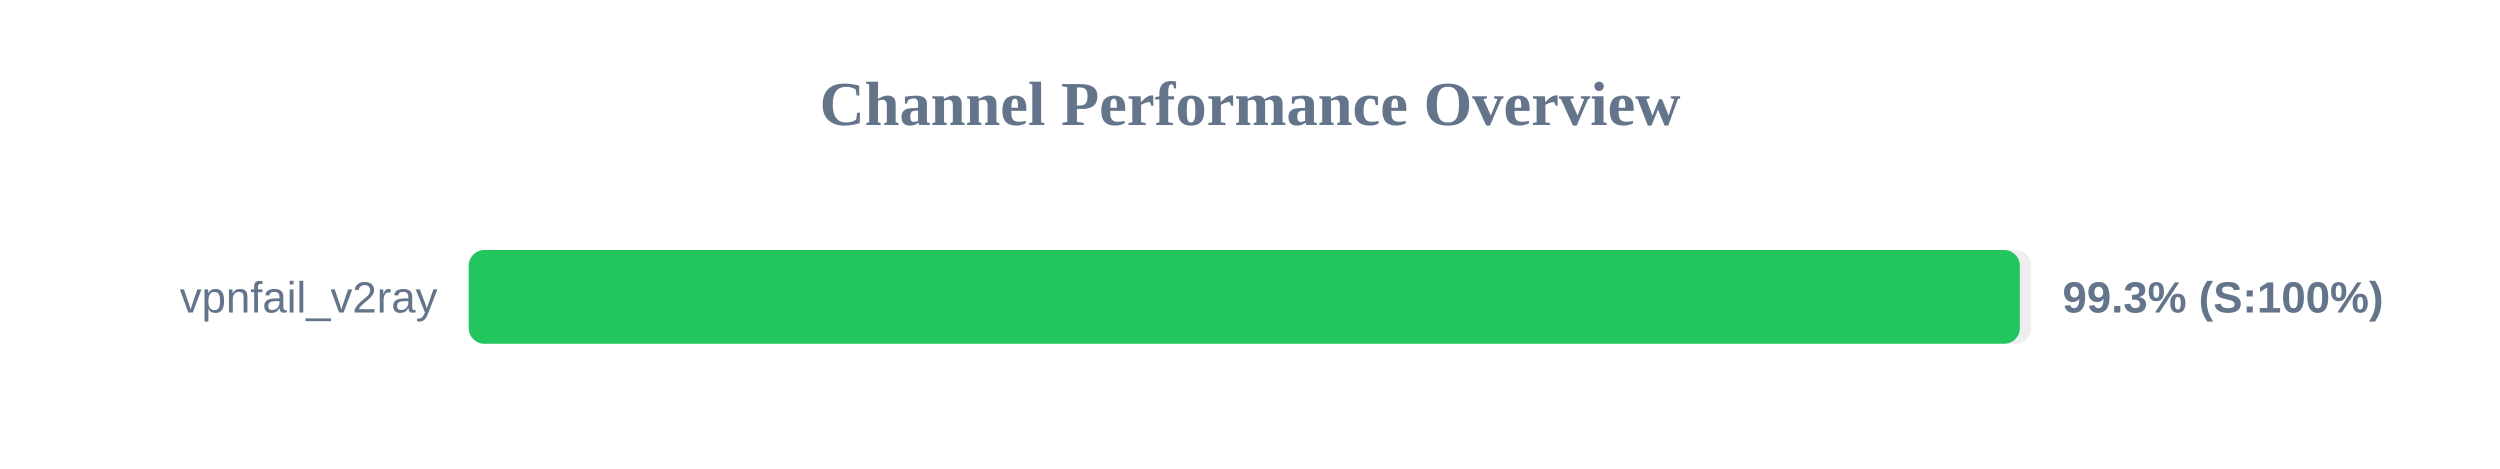
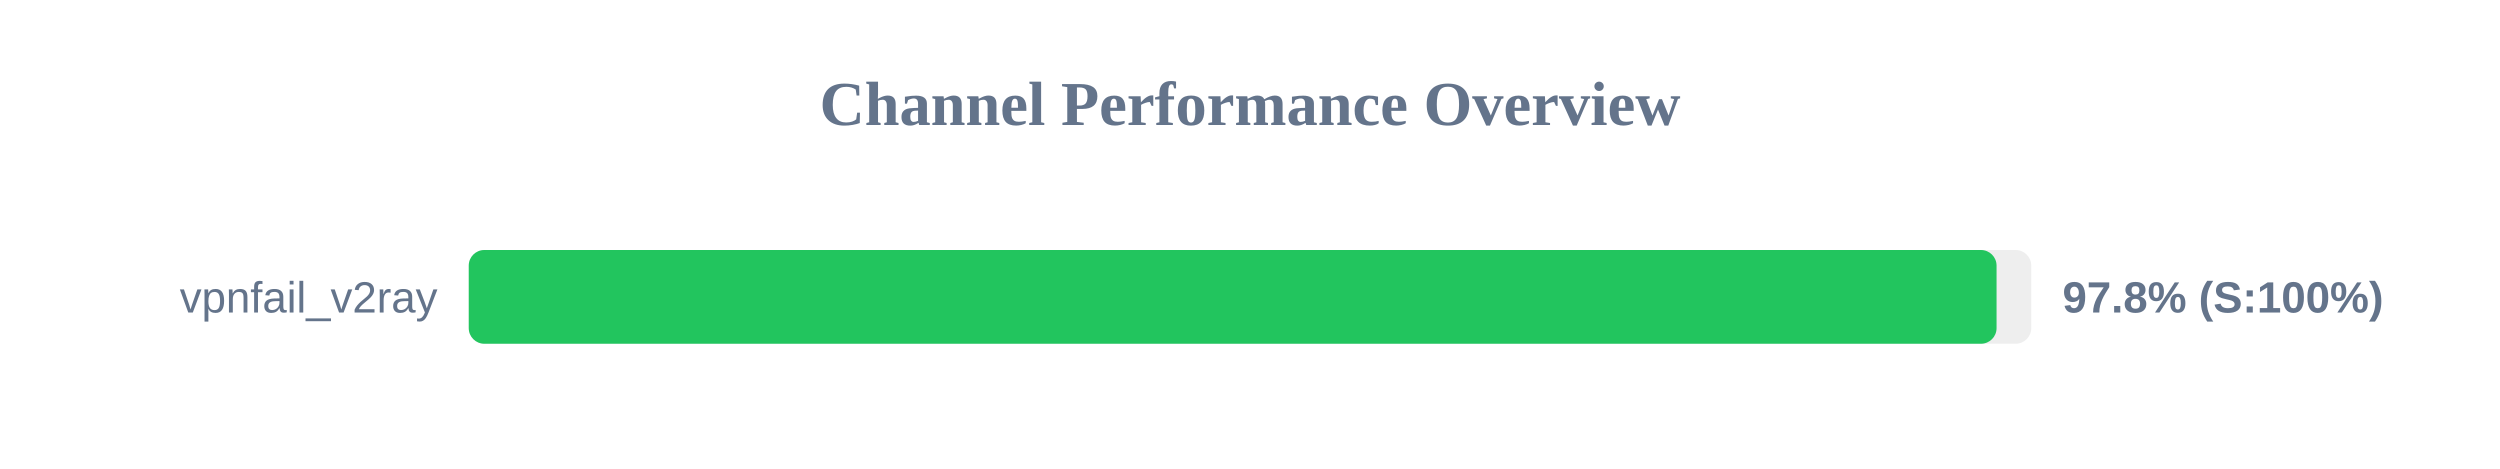
<svg xmlns="http://www.w3.org/2000/svg" width="800" height="150" version="1.1">
  <style>
        .row { font: 14px Arial; fill: #64748b; }
        .score { font: bold 14px Arial; fill: #64748b; }
    </style>
  <text x="400" y="40" text-anchor="middle" font-size="20px" font-weight="bold" fill="#64748b">Channel Performance Overview</text>
  <rect x="150" y="80" width="500" height="30" fill="#eee" rx="5" />
-   <rect x="150" y="80" width="496.35" height="30" fill="#22c55e" rx="5" />
+   <rect x="150" y="80" width="488.9" height="30" fill="#22c55e" rx="5" />
  <text x="140" y="100" text-anchor="end" class="row">vpnfail_v2ray</text>
-   <text x="660" y="100" text-anchor="start" class="score">99.3% (S:100%)</text>
+   <text x="660" y="100" text-anchor="start" class="score">97.8% (S:100%)</text>
</svg>
